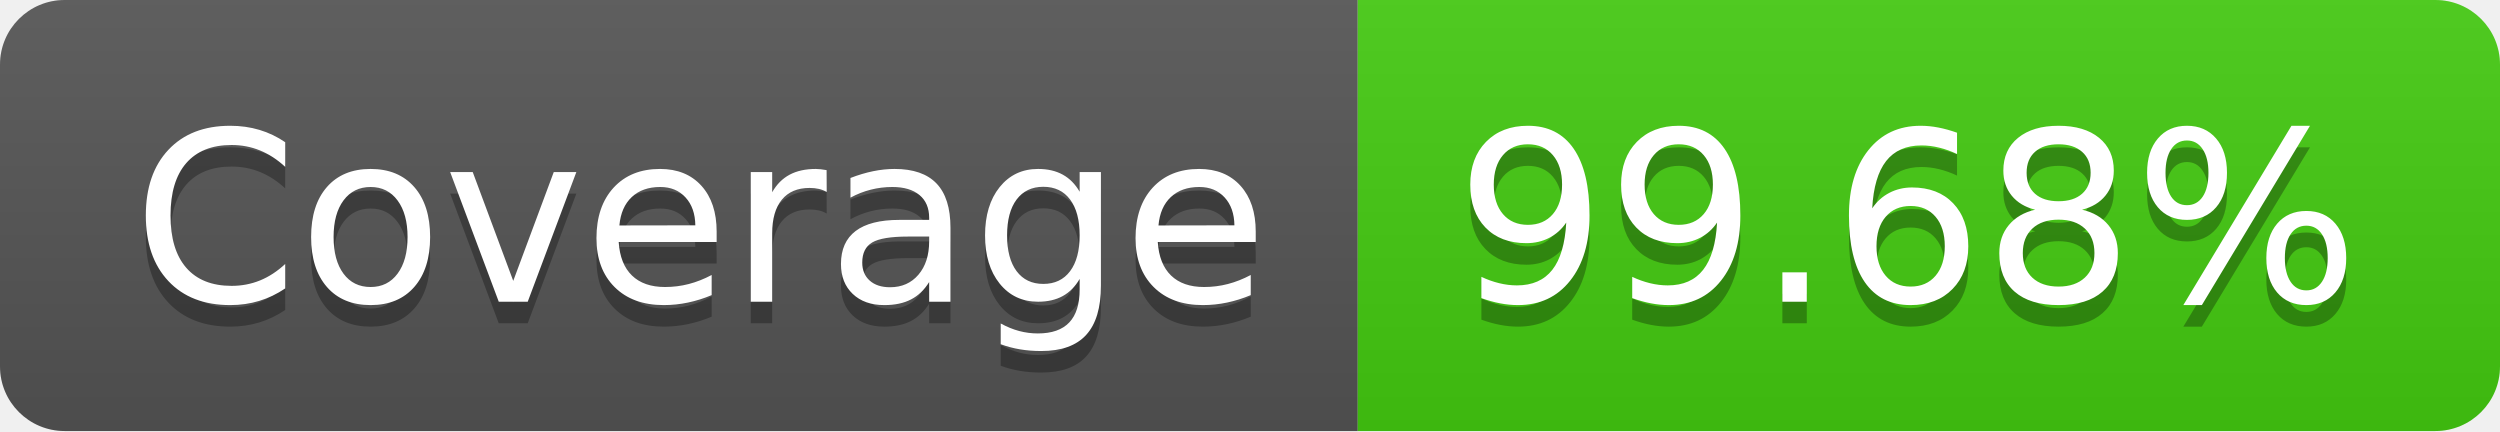
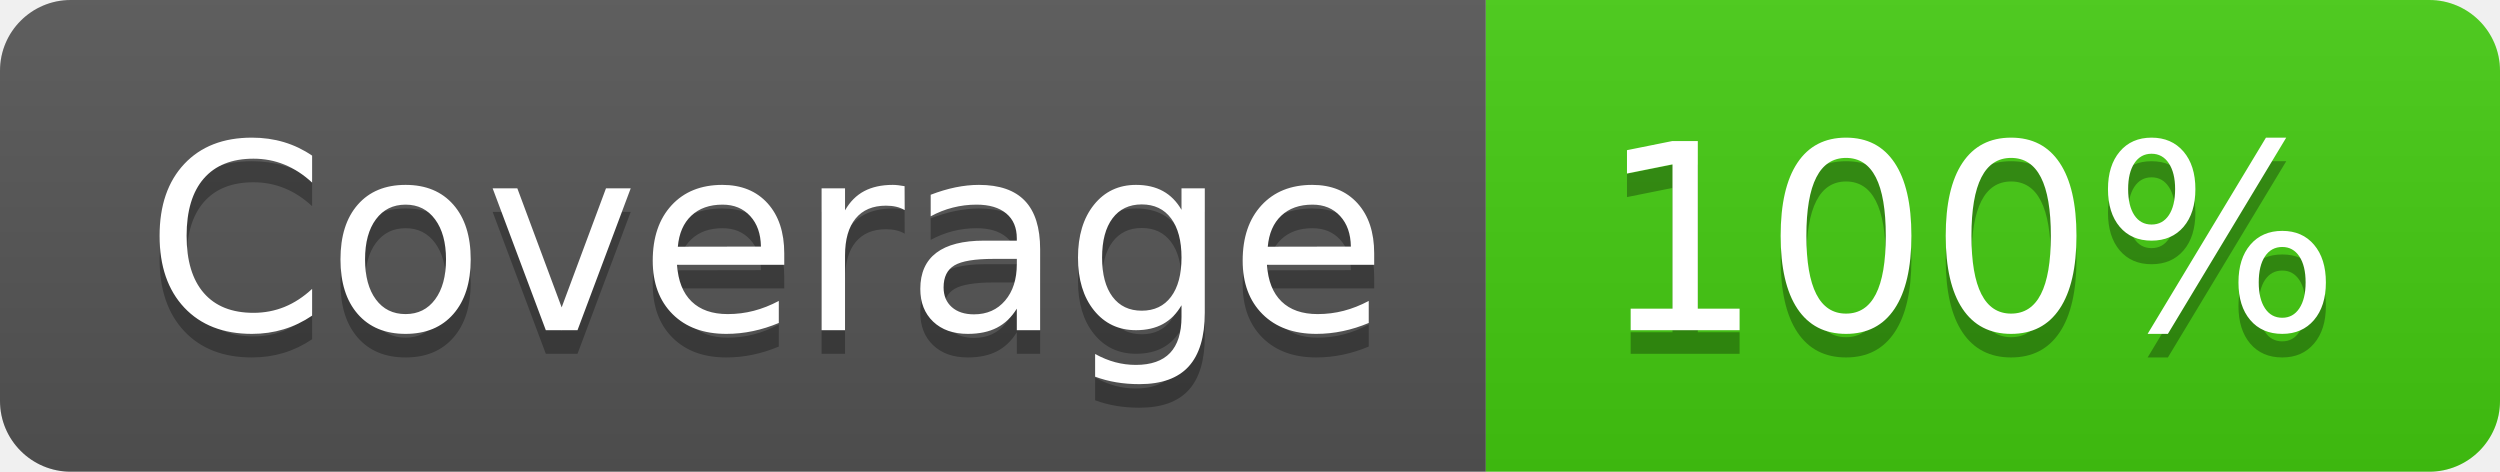
- <svg xmlns="http://www.w3.org/2000/svg" width="116" height="20" role="img" aria-label="Coverage: 99.68%">
+ <svg xmlns="http://www.w3.org/2000/svg" width="106" height="20" role="img" aria-label="Coverage: 100%">
  <linearGradient id="s" x2="0" y2="100%">
    <stop offset="0" stop-color="#bbb" stop-opacity=".1" />
    <stop offset="1" stop-opacity=".1" />
  </linearGradient>
  <clipPath id="r">
-     <rect width="116" height="20" rx="3" fill="#fff" />
+     <rect width="106" height="20" rx="3" fill="#fff" />
  </clipPath>
  <g clip-path="url(#r)">
    <rect width="63" height="20" fill="#555" />
-     <rect x="63" width="53" height="20" fill="#4c1" />
-     <rect width="116" height="20" fill="url(#s)" />
+     <rect x="63" width="43" height="20" fill="#4c1" />
+     <rect width="106" height="20" fill="url(#s)" />
  </g>
  <g fill="#fff" text-anchor="middle" font-family="Verdana,Geneva,DejaVu Sans,sans-serif" text-rendering="geometricPrecision" font-size="110">
    <text aria-hidden="true" x="325" y="150" fill="#010101" fill-opacity=".3" transform="scale(.1)" textLength="530">Coverage</text>
    <text x="325" y="140" transform="scale(.1)" fill="#fff" textLength="530">Coverage</text>
-     <text aria-hidden="true" x="885" y="150" fill="#010101" fill-opacity=".3" transform="scale(.1)" textLength="430">99.68%</text>
-     <text x="885" y="140" transform="scale(.1)" fill="#fff" textLength="430">99.68%</text>
+     <text aria-hidden="true" x="835" y="150" fill="#010101" fill-opacity=".3" transform="scale(.1)" textLength="330">100%</text>
+     <text x="835" y="140" transform="scale(.1)" fill="#fff" textLength="330">100%</text>
  </g>
</svg>
